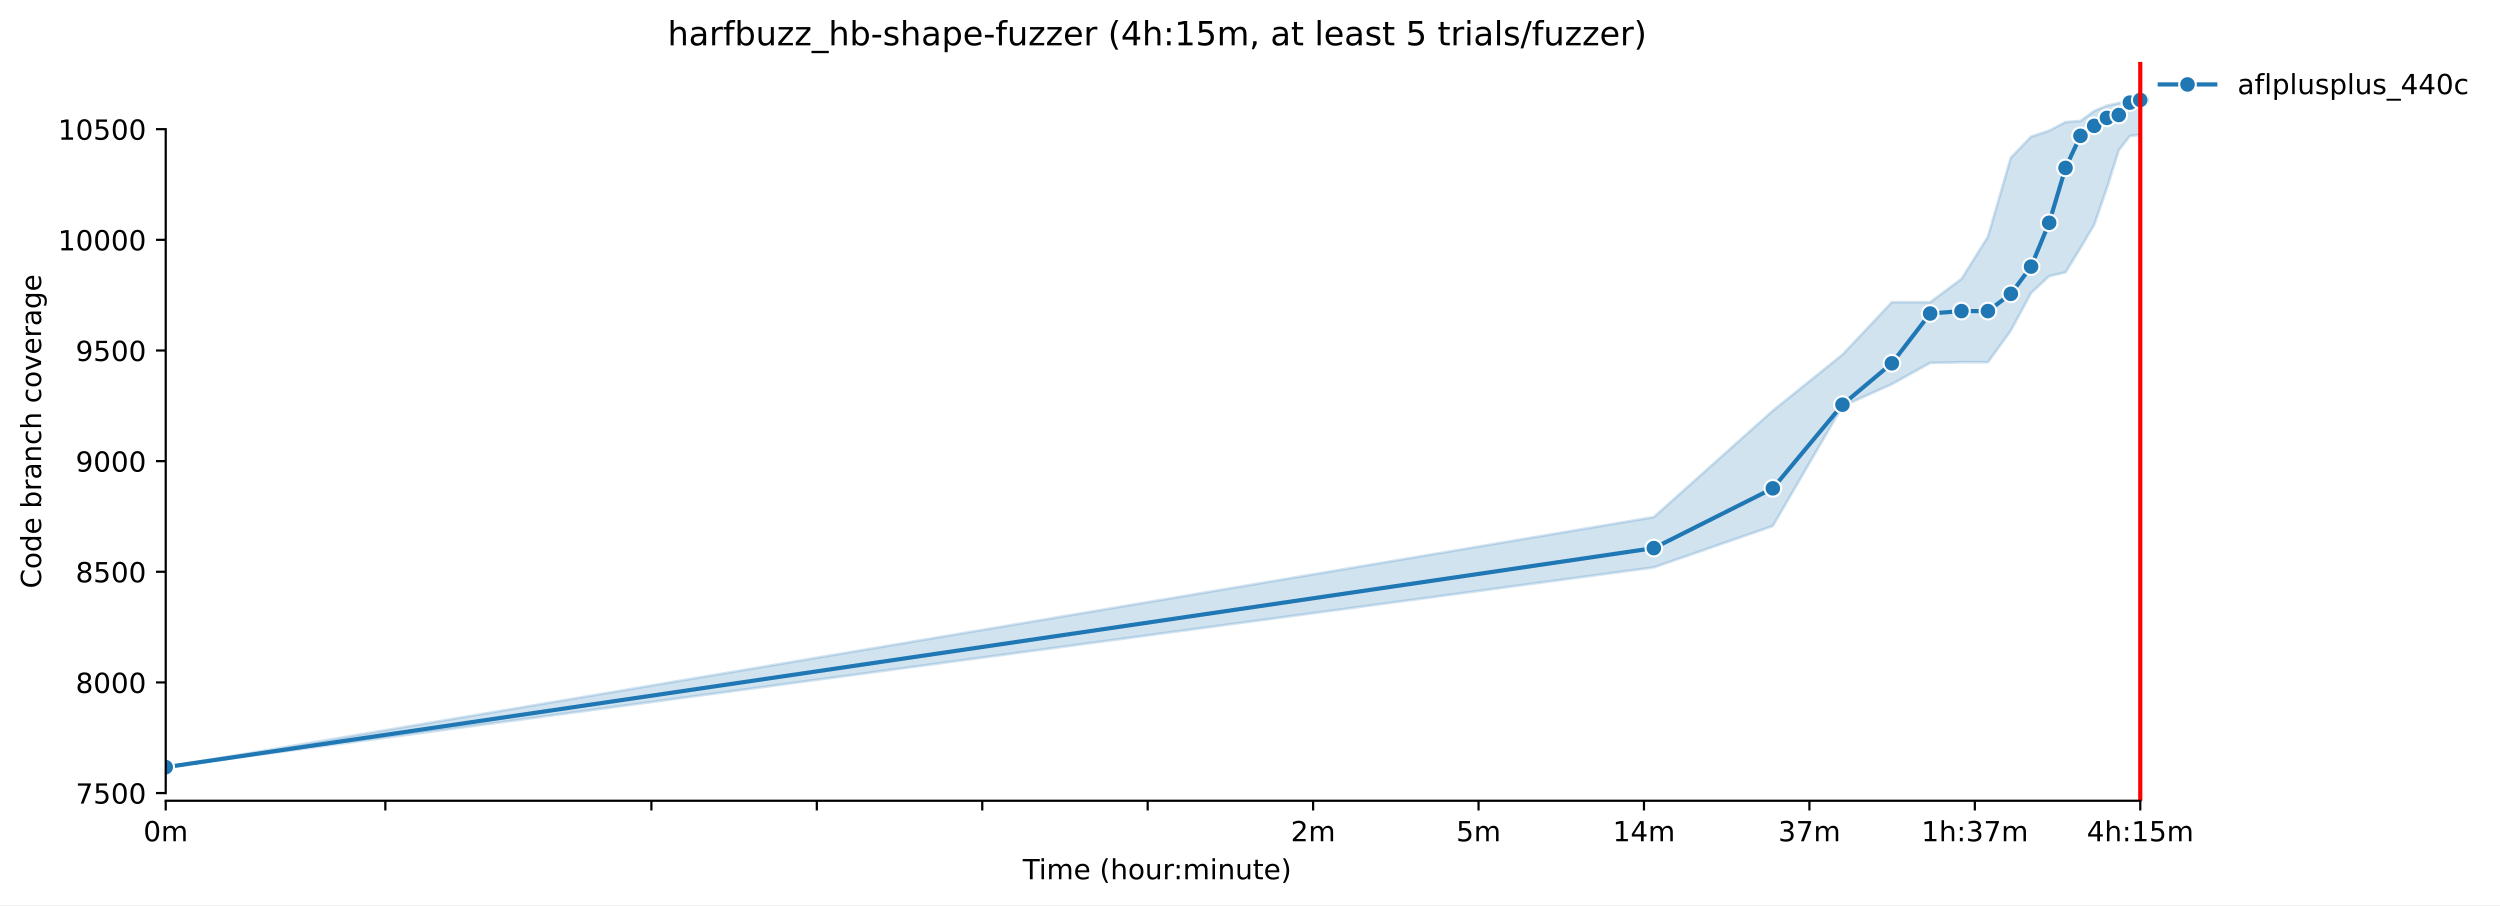
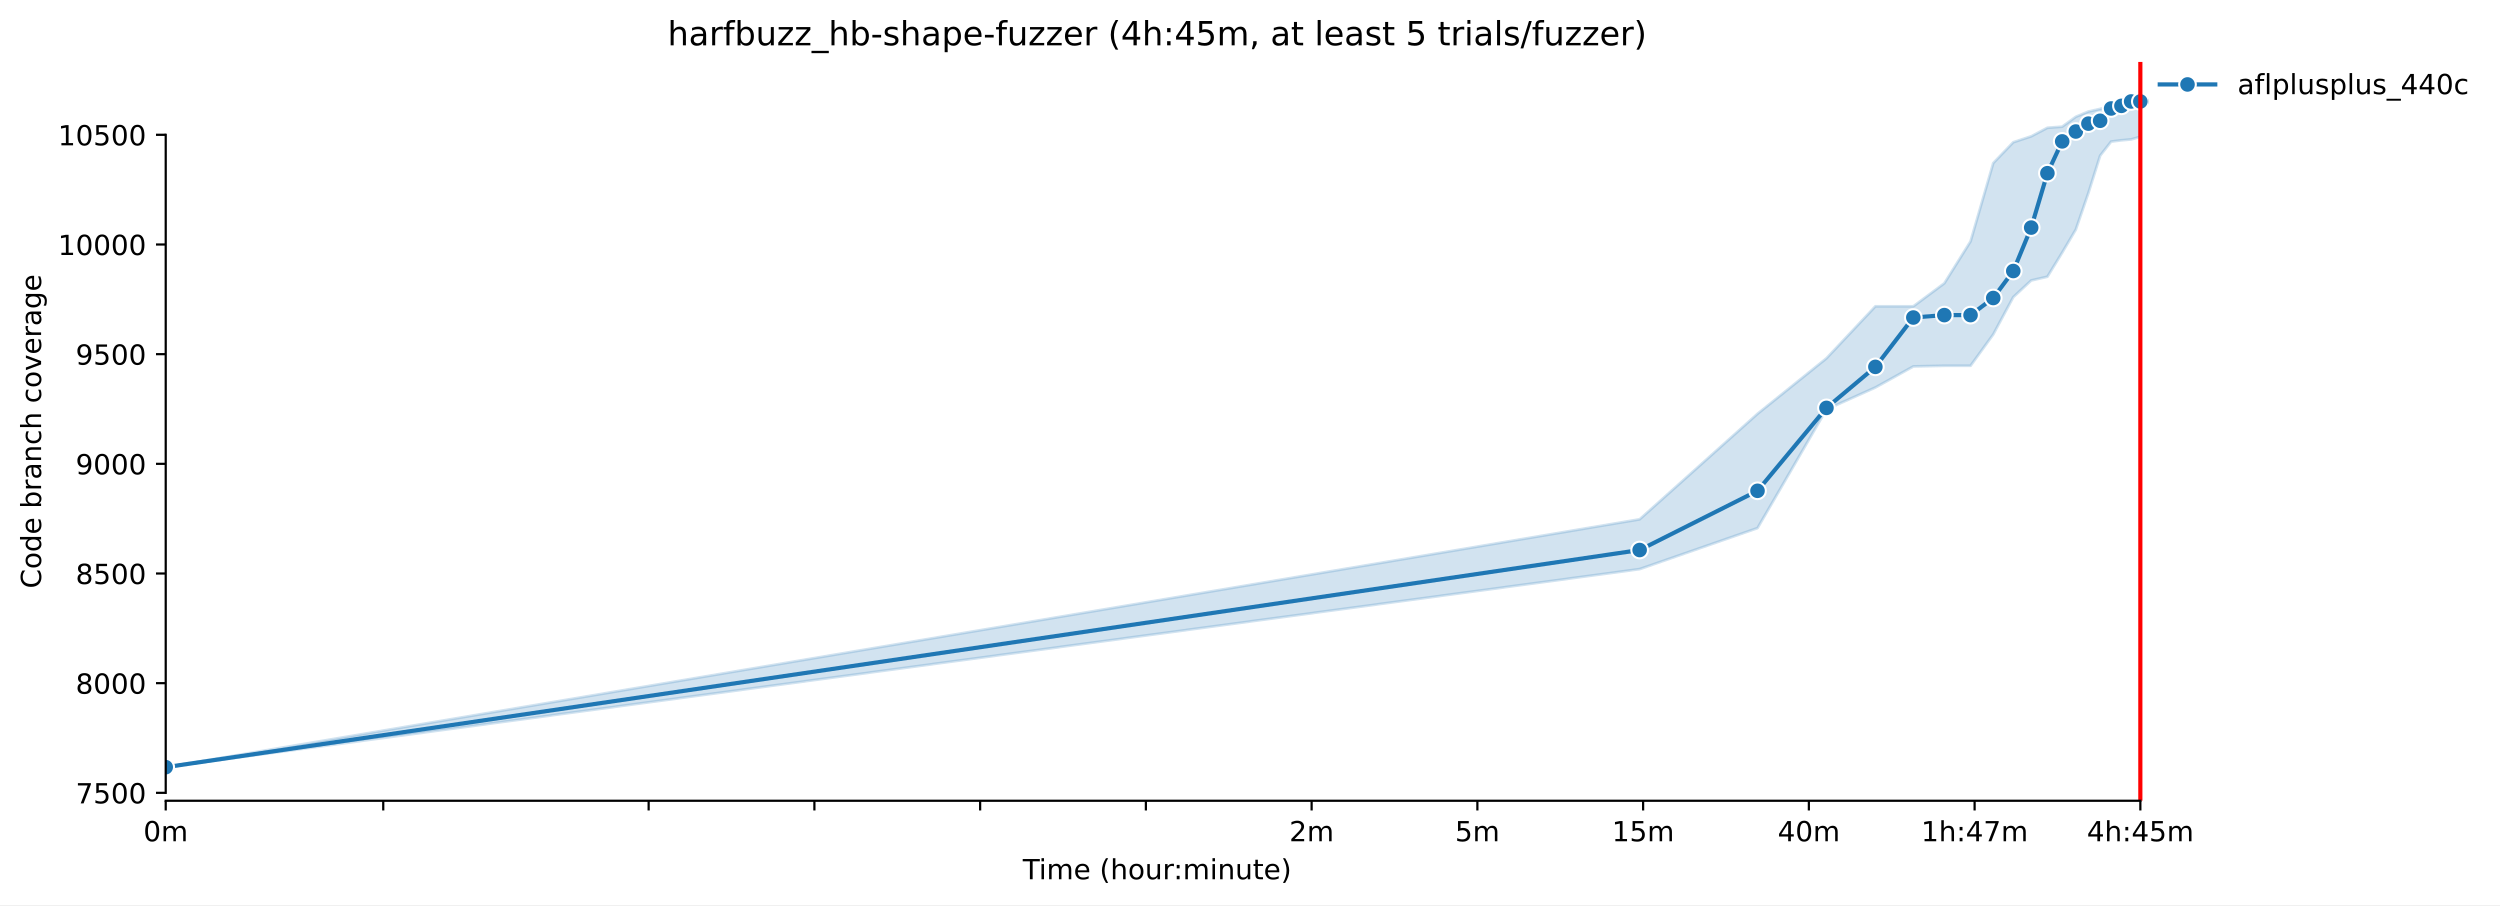
<svg xmlns="http://www.w3.org/2000/svg" xmlns:xlink="http://www.w3.org/1999/xlink" width="900.49pt" height="325.986pt" viewBox="0 0 900.49 325.986" version="1.1">
  <defs>
    <style type="text/css">*{stroke-linejoin: round; stroke-linecap: butt}</style>
  </defs>
  <g id="figure_1">
    <g id="patch_1">
      <path d="M 0 325.986  L 900.49 325.986  L 900.49 0  L 0 0  z " style="fill: #ffffff" />
    </g>
    <g id="axes_1">
      <g id="patch_2">
        <path d="M 59.691 288.43  L 773.931 288.43  L 773.931 22.318  L 59.691 22.318  z " style="fill: #ffffff" />
      </g>
      <g id="FillBetweenPolyCollection_1">
        <defs>
-           <path id="maf0fa538ef" d="M 59.691 -49.652  L 59.691 -49.652  L 595.706 -121.63  L 638.57 -136.536  L 663.644 -179.659  L 681.435 -187.63  L 695.234 -195.283  L 706.509 -195.522  L 716.042 -195.522  L 724.3 -206.92  L 731.583 -220.471  L 738.099 -226.529  L 743.993 -227.884  L 749.374 -236.652  L 754.324 -245.022  L 758.907 -258.333  L 763.173 -271.884  L 767.164 -276.985  L 770.913 -277.464  L 770.913 -291.572  L 770.913 -291.572  L 767.164 -290.137  L 763.173 -288.862  L 758.907 -287.906  L 754.324 -285.993  L 749.374 -282.406  L 743.993 -282.007  L 738.099 -278.898  L 731.583 -276.746  L 724.3 -269.174  L 716.042 -240.717  L 706.509 -225.493  L 695.234 -217.123  L 681.435 -217.123  L 663.644 -198.232  L 638.57 -178.065  L 595.706 -139.725  L 59.691 -49.652  z " style="stroke: #1f77b4; stroke-opacity: 0.2" />
+           <path id="ma1eedfccfa" d="M 59.691 -49.652  L 59.691 -49.652  L 590.593 -120.996  L 633.049 -135.77  L 657.884 -178.513  L 675.505 -186.414  L 689.172 -193.998  L 700.34 -194.235  L 709.781 -194.235  L 717.96 -205.533  L 725.175 -218.965  L 731.628 -224.969  L 737.466 -226.312  L 742.795 -235.003  L 747.698 -243.299  L 752.237 -256.493  L 756.463 -269.924  L 760.416 -274.981  L 764.13 -275.455  L 767.631 -275.771  L 770.942 -276.719  L 770.942 -291.572  L 770.942 -291.572  L 767.631 -290.703  L 764.13 -289.439  L 760.416 -288.017  L 756.463 -286.753  L 752.237 -285.805  L 747.698 -283.909  L 742.795 -280.353  L 737.466 -279.958  L 731.628 -276.877  L 725.175 -274.744  L 717.96 -267.238  L 709.781 -239.032  L 700.34 -223.942  L 689.172 -215.646  L 675.505 -215.646  L 657.884 -196.922  L 633.049 -176.933  L 590.593 -138.93  L 59.691 -49.652  z " style="stroke: #1f77b4; stroke-opacity: 0.2" />
        </defs>
-         <g clip-path="url(#p44d50709dc)">
-           <use xlink:href="#maf0fa538ef" x="0" y="325.986" style="fill: #1f77b4; fill-opacity: 0.2; stroke: #1f77b4; stroke-opacity: 0.2" />
+         <g clip-path="url(#p4efd208ef8)">
+           <use xlink:href="#ma1eedfccfa" x="0" y="325.986" style="fill: #1f77b4; fill-opacity: 0.2; stroke: #1f77b4; stroke-opacity: 0.2" />
        </g>
      </g>
      <g id="matplotlib.axis_1">
        <g id="xtick_1">
          <g id="line2d_1">
            <defs>
-               <path id="m55dce93c7d" d="M 0 0  L 0 3.5  " style="stroke: #000000; stroke-width: 0.8" />
+               <path id="mb1a363448e" d="M 0 0  L 0 3.5  " style="stroke: #000000; stroke-width: 0.8" />
            </defs>
            <g>
-               <use xlink:href="#m55dce93c7d" x="59.691" y="288.43" style="stroke: #000000; stroke-width: 0.8" />
+               <use xlink:href="#mb1a363448e" x="59.691" y="288.43" style="stroke: #000000; stroke-width: 0.8" />
            </g>
          </g>
          <g id="text_1">
            <g transform="translate(51.63906 303.0286) scale(0.1 -0.1)">
              <defs>
                <path id="DejaVuSans-30" d="M 2034 4250  Q 1547 4250 1301 3770  Q 1056 3291 1056 2328  Q 1056 1369 1301 889  Q 1547 409 2034 409  Q 2525 409 2770 889  Q 3016 1369 3016 2328  Q 3016 3291 2770 3770  Q 2525 4250 2034 4250  z M 2034 4750  Q 2819 4750 3233 4129  Q 3647 3509 3647 2328  Q 3647 1150 3233 529  Q 2819 -91 2034 -91  Q 1250 -91 836 529  Q 422 1150 422 2328  Q 422 3509 836 4129  Q 1250 4750 2034 4750  z " transform="scale(0.015625)" />
                <path id="DejaVuSans-6d" d="M 3328 2828  Q 3544 3216 3844 3400  Q 4144 3584 4550 3584  Q 5097 3584 5394 3201  Q 5691 2819 5691 2113  L 5691 0  L 5113 0  L 5113 2094  Q 5113 2597 4934 2840  Q 4756 3084 4391 3084  Q 3944 3084 3684 2787  Q 3425 2491 3425 1978  L 3425 0  L 2847 0  L 2847 2094  Q 2847 2600 2669 2842  Q 2491 3084 2119 3084  Q 1678 3084 1418 2786  Q 1159 2488 1159 1978  L 1159 0  L 581 0  L 581 3500  L 1159 3500  L 1159 2956  Q 1356 3278 1631 3431  Q 1906 3584 2284 3584  Q 2666 3584 2933 3390  Q 3200 3197 3328 2828  z " transform="scale(0.015625)" />
              </defs>
              <use xlink:href="#DejaVuSans-30" />
              <use xlink:href="#DejaVuSans-6d" transform="translate(63.62305 0)" />
            </g>
          </g>
        </g>
        <g id="xtick_2">
          <g id="line2d_2">
            <g>
-               <use xlink:href="#m55dce93c7d" x="138.798" y="288.43" style="stroke: #000000; stroke-width: 0.8" />
+               <use xlink:href="#mb1a363448e" x="138.044" y="288.43" style="stroke: #000000; stroke-width: 0.8" />
            </g>
          </g>
        </g>
        <g id="xtick_3">
          <g id="line2d_3">
            <g>
-               <use xlink:href="#m55dce93c7d" x="234.629" y="288.43" style="stroke: #000000; stroke-width: 0.8" />
+               <use xlink:href="#mb1a363448e" x="233.641" y="288.43" style="stroke: #000000; stroke-width: 0.8" />
            </g>
          </g>
        </g>
        <g id="xtick_4">
          <g id="line2d_4">
            <g>
-               <use xlink:href="#m55dce93c7d" x="294.216" y="288.43" style="stroke: #000000; stroke-width: 0.8" />
+               <use xlink:href="#mb1a363448e" x="293.342" y="288.43" style="stroke: #000000; stroke-width: 0.8" />
            </g>
          </g>
        </g>
        <g id="xtick_5">
          <g id="line2d_5">
            <g>
-               <use xlink:href="#m55dce93c7d" x="353.804" y="288.43" style="stroke: #000000; stroke-width: 0.8" />
+               <use xlink:href="#mb1a363448e" x="353.042" y="288.43" style="stroke: #000000; stroke-width: 0.8" />
            </g>
          </g>
        </g>
        <g id="xtick_6">
          <g id="line2d_6">
            <g>
-               <use xlink:href="#m55dce93c7d" x="413.391" y="288.43" style="stroke: #000000; stroke-width: 0.8" />
+               <use xlink:href="#mb1a363448e" x="412.743" y="288.43" style="stroke: #000000; stroke-width: 0.8" />
            </g>
          </g>
        </g>
        <g id="xtick_7">
          <g id="line2d_7">
            <g>
-               <use xlink:href="#m55dce93c7d" x="472.979" y="288.43" style="stroke: #000000; stroke-width: 0.8" />
+               <use xlink:href="#mb1a363448e" x="472.443" y="288.43" style="stroke: #000000; stroke-width: 0.8" />
            </g>
          </g>
          <g id="text_2">
-             <g transform="translate(464.9276 303.0286) scale(0.1 -0.1)">
+             <g transform="translate(464.3916 303.0286) scale(0.1 -0.1)">
              <defs>
                <path id="DejaVuSans-32" d="M 1228 531  L 3431 531  L 3431 0  L 469 0  L 469 531  Q 828 903 1448 1529  Q 2069 2156 2228 2338  Q 2531 2678 2651 2914  Q 2772 3150 2772 3378  Q 2772 3750 2511 3984  Q 2250 4219 1831 4219  Q 1534 4219 1204 4116  Q 875 4013 500 3803  L 500 4441  Q 881 4594 1212 4672  Q 1544 4750 1819 4750  Q 2544 4750 2975 4387  Q 3406 4025 3406 3419  Q 3406 3131 3298 2873  Q 3191 2616 2906 2266  Q 2828 2175 2409 1742  Q 1991 1309 1228 531  z " transform="scale(0.015625)" />
              </defs>
              <use xlink:href="#DejaVuSans-32" />
              <use xlink:href="#DejaVuSans-6d" transform="translate(63.62305 0)" />
            </g>
          </g>
        </g>
        <g id="xtick_8">
          <g id="line2d_8">
            <g>
-               <use xlink:href="#m55dce93c7d" x="532.567" y="288.43" style="stroke: #000000; stroke-width: 0.8" />
+               <use xlink:href="#mb1a363448e" x="532.144" y="288.43" style="stroke: #000000; stroke-width: 0.8" />
            </g>
          </g>
          <g id="text_3">
-             <g transform="translate(524.5152 303.0286) scale(0.1 -0.1)">
+             <g transform="translate(524.0921 303.0286) scale(0.1 -0.1)">
              <defs>
                <path id="DejaVuSans-35" d="M 691 4666  L 3169 4666  L 3169 4134  L 1269 4134  L 1269 2991  Q 1406 3038 1543 3061  Q 1681 3084 1819 3084  Q 2600 3084 3056 2656  Q 3513 2228 3513 1497  Q 3513 744 3044 326  Q 2575 -91 1722 -91  Q 1428 -91 1123 -41  Q 819 9 494 109  L 494 744  Q 775 591 1075 516  Q 1375 441 1709 441  Q 2250 441 2565 725  Q 2881 1009 2881 1497  Q 2881 1984 2565 2268  Q 2250 2553 1709 2553  Q 1456 2553 1204 2497  Q 953 2441 691 2322  L 691 4666  z " transform="scale(0.015625)" />
              </defs>
              <use xlink:href="#DejaVuSans-35" />
              <use xlink:href="#DejaVuSans-6d" transform="translate(63.62305 0)" />
            </g>
          </g>
        </g>
        <g id="xtick_9">
          <g id="line2d_9">
            <g>
-               <use xlink:href="#m55dce93c7d" x="592.154" y="288.43" style="stroke: #000000; stroke-width: 0.8" />
+               <use xlink:href="#mb1a363448e" x="591.844" y="288.43" style="stroke: #000000; stroke-width: 0.8" />
            </g>
          </g>
          <g id="text_4">
-             <g transform="translate(580.9217 303.0286) scale(0.1 -0.1)">
+             <g transform="translate(580.6114 303.0286) scale(0.1 -0.1)">
              <defs>
                <path id="DejaVuSans-31" d="M 794 531  L 1825 531  L 1825 4091  L 703 3866  L 703 4441  L 1819 4666  L 2450 4666  L 2450 531  L 3481 531  L 3481 0  L 794 0  L 794 531  z " transform="scale(0.015625)" />
-                 <path id="DejaVuSans-34" d="M 2419 4116  L 825 1625  L 2419 1625  L 2419 4116  z M 2253 4666  L 3047 4666  L 3047 1625  L 3713 1625  L 3713 1100  L 3047 1100  L 3047 0  L 2419 0  L 2419 1100  L 313 1100  L 313 1709  L 2253 4666  z " transform="scale(0.015625)" />
              </defs>
              <use xlink:href="#DejaVuSans-31" />
-               <use xlink:href="#DejaVuSans-34" transform="translate(63.62305 0)" />
+               <use xlink:href="#DejaVuSans-35" transform="translate(63.62305 0)" />
              <use xlink:href="#DejaVuSans-6d" transform="translate(127.2461 0)" />
            </g>
          </g>
        </g>
        <g id="xtick_10">
          <g id="line2d_10">
            <g>
-               <use xlink:href="#m55dce93c7d" x="651.742" y="288.43" style="stroke: #000000; stroke-width: 0.8" />
+               <use xlink:href="#mb1a363448e" x="651.545" y="288.43" style="stroke: #000000; stroke-width: 0.8" />
            </g>
          </g>
          <g id="text_5">
-             <g transform="translate(640.5093 303.0286) scale(0.1 -0.1)">
-               <defs>
-                 <path id="DejaVuSans-33" d="M 2597 2516  Q 3050 2419 3304 2112  Q 3559 1806 3559 1356  Q 3559 666 3084 287  Q 2609 -91 1734 -91  Q 1441 -91 1130 -33  Q 819 25 488 141  L 488 750  Q 750 597 1062 519  Q 1375 441 1716 441  Q 2309 441 2620 675  Q 2931 909 2931 1356  Q 2931 1769 2642 2001  Q 2353 2234 1838 2234  L 1294 2234  L 1294 2753  L 1863 2753  Q 2328 2753 2575 2939  Q 2822 3125 2822 3475  Q 2822 3834 2567 4026  Q 2313 4219 1838 4219  Q 1578 4219 1281 4162  Q 984 4106 628 3988  L 628 4550  Q 988 4650 1302 4700  Q 1616 4750 1894 4750  Q 2613 4750 3031 4423  Q 3450 4097 3450 3541  Q 3450 3153 3228 2886  Q 3006 2619 2597 2516  z " transform="scale(0.015625)" />
-                 <path id="DejaVuSans-37" d="M 525 4666  L 3525 4666  L 3525 4397  L 1831 0  L 1172 0  L 2766 4134  L 525 4134  L 525 4666  z " transform="scale(0.015625)" />
-               </defs>
-               <use xlink:href="#DejaVuSans-33" />
-               <use xlink:href="#DejaVuSans-37" transform="translate(63.62305 0)" />
+             <g transform="translate(640.3119 303.0286) scale(0.1 -0.1)">
+               <defs>
+                 <path id="DejaVuSans-34" d="M 2419 4116  L 825 1625  L 2419 1625  L 2419 4116  z M 2253 4666  L 3047 4666  L 3047 1625  L 3713 1625  L 3713 1100  L 3047 1100  L 3047 0  L 2419 0  L 2419 1100  L 313 1100  L 313 1709  L 2253 4666  z " transform="scale(0.015625)" />
+               </defs>
+               <use xlink:href="#DejaVuSans-34" />
+               <use xlink:href="#DejaVuSans-30" transform="translate(63.62305 0)" />
              <use xlink:href="#DejaVuSans-6d" transform="translate(127.2461 0)" />
            </g>
          </g>
        </g>
        <g id="xtick_11">
          <g id="line2d_11">
            <g>
-               <use xlink:href="#m55dce93c7d" x="711.33" y="288.43" style="stroke: #000000; stroke-width: 0.8" />
+               <use xlink:href="#mb1a363448e" x="711.245" y="288.43" style="stroke: #000000; stroke-width: 0.8" />
            </g>
          </g>
          <g id="text_6">
-             <g transform="translate(692.0626 303.0286) scale(0.1 -0.1)">
+             <g transform="translate(691.9781 303.0286) scale(0.1 -0.1)">
              <defs>
                <path id="DejaVuSans-68" d="M 3513 2113  L 3513 0  L 2938 0  L 2938 2094  Q 2938 2591 2744 2837  Q 2550 3084 2163 3084  Q 1697 3084 1428 2787  Q 1159 2491 1159 1978  L 1159 0  L 581 0  L 581 4863  L 1159 4863  L 1159 2956  Q 1366 3272 1645 3428  Q 1925 3584 2291 3584  Q 2894 3584 3203 3211  Q 3513 2838 3513 2113  z " transform="scale(0.015625)" />
                <path id="DejaVuSans-3a" d="M 750 794  L 1409 794  L 1409 0  L 750 0  L 750 794  z M 750 3309  L 1409 3309  L 1409 2516  L 750 2516  L 750 3309  z " transform="scale(0.015625)" />
+                 <path id="DejaVuSans-37" d="M 525 4666  L 3525 4666  L 3525 4397  L 1831 0  L 1172 0  L 2766 4134  L 525 4134  L 525 4666  z " transform="scale(0.015625)" />
              </defs>
              <use xlink:href="#DejaVuSans-31" />
              <use xlink:href="#DejaVuSans-68" transform="translate(63.62305 0)" />
              <use xlink:href="#DejaVuSans-3a" transform="translate(127.002 0)" />
-               <use xlink:href="#DejaVuSans-33" transform="translate(160.6934 0)" />
+               <use xlink:href="#DejaVuSans-34" transform="translate(160.6934 0)" />
              <use xlink:href="#DejaVuSans-37" transform="translate(224.3164 0)" />
              <use xlink:href="#DejaVuSans-6d" transform="translate(287.9395 0)" />
            </g>
          </g>
        </g>
        <g id="xtick_12">
          <g id="line2d_12">
            <g>
-               <use xlink:href="#m55dce93c7d" x="770.917" y="288.43" style="stroke: #000000; stroke-width: 0.8" />
+               <use xlink:href="#mb1a363448e" x="770.946" y="288.43" style="stroke: #000000; stroke-width: 0.8" />
            </g>
          </g>
          <g id="text_7">
-             <g transform="translate(751.6503 303.0286) scale(0.1 -0.1)">
+             <g transform="translate(751.6786 303.0286) scale(0.1 -0.1)">
              <use xlink:href="#DejaVuSans-34" />
              <use xlink:href="#DejaVuSans-68" transform="translate(63.62305 0)" />
              <use xlink:href="#DejaVuSans-3a" transform="translate(127.002 0)" />
-               <use xlink:href="#DejaVuSans-31" transform="translate(160.6934 0)" />
+               <use xlink:href="#DejaVuSans-34" transform="translate(160.6934 0)" />
              <use xlink:href="#DejaVuSans-35" transform="translate(224.3164 0)" />
              <use xlink:href="#DejaVuSans-6d" transform="translate(287.9395 0)" />
            </g>
          </g>
        </g>
        <g id="text_8">
          <g transform="translate(368.4036 316.7067) scale(0.1 -0.1)">
            <defs>
              <path id="DejaVuSans-54" d="M -19 4666  L 3928 4666  L 3928 4134  L 2272 4134  L 2272 0  L 1638 0  L 1638 4134  L -19 4134  L -19 4666  z " transform="scale(0.015625)" />
              <path id="DejaVuSans-69" d="M 603 3500  L 1178 3500  L 1178 0  L 603 0  L 603 3500  z M 603 4863  L 1178 4863  L 1178 4134  L 603 4134  L 603 4863  z " transform="scale(0.015625)" />
              <path id="DejaVuSans-65" d="M 3597 1894  L 3597 1613  L 953 1613  Q 991 1019 1311 708  Q 1631 397 2203 397  Q 2534 397 2845 478  Q 3156 559 3463 722  L 3463 178  Q 3153 47 2828 -22  Q 2503 -91 2169 -91  Q 1331 -91 842 396  Q 353 884 353 1716  Q 353 2575 817 3079  Q 1281 3584 2069 3584  Q 2775 3584 3186 3129  Q 3597 2675 3597 1894  z M 3022 2063  Q 3016 2534 2758 2815  Q 2500 3097 2075 3097  Q 1594 3097 1305 2825  Q 1016 2553 972 2059  L 3022 2063  z " transform="scale(0.015625)" />
              <path id="DejaVuSans-20" transform="scale(0.015625)" />
              <path id="DejaVuSans-28" d="M 1984 4856  Q 1566 4138 1362 3434  Q 1159 2731 1159 2009  Q 1159 1288 1364 580  Q 1569 -128 1984 -844  L 1484 -844  Q 1016 -109 783 600  Q 550 1309 550 2009  Q 550 2706 781 3412  Q 1013 4119 1484 4856  L 1984 4856  z " transform="scale(0.015625)" />
              <path id="DejaVuSans-6f" d="M 1959 3097  Q 1497 3097 1228 2736  Q 959 2375 959 1747  Q 959 1119 1226 758  Q 1494 397 1959 397  Q 2419 397 2687 759  Q 2956 1122 2956 1747  Q 2956 2369 2687 2733  Q 2419 3097 1959 3097  z M 1959 3584  Q 2709 3584 3137 3096  Q 3566 2609 3566 1747  Q 3566 888 3137 398  Q 2709 -91 1959 -91  Q 1206 -91 779 398  Q 353 888 353 1747  Q 353 2609 779 3096  Q 1206 3584 1959 3584  z " transform="scale(0.015625)" />
              <path id="DejaVuSans-75" d="M 544 1381  L 544 3500  L 1119 3500  L 1119 1403  Q 1119 906 1312 657  Q 1506 409 1894 409  Q 2359 409 2629 706  Q 2900 1003 2900 1516  L 2900 3500  L 3475 3500  L 3475 0  L 2900 0  L 2900 538  Q 2691 219 2414 64  Q 2138 -91 1772 -91  Q 1169 -91 856 284  Q 544 659 544 1381  z M 1991 3584  L 1991 3584  z " transform="scale(0.015625)" />
              <path id="DejaVuSans-72" d="M 2631 2963  Q 2534 3019 2420 3045  Q 2306 3072 2169 3072  Q 1681 3072 1420 2755  Q 1159 2438 1159 1844  L 1159 0  L 581 0  L 581 3500  L 1159 3500  L 1159 2956  Q 1341 3275 1631 3429  Q 1922 3584 2338 3584  Q 2397 3584 2469 3576  Q 2541 3569 2628 3553  L 2631 2963  z " transform="scale(0.015625)" />
              <path id="DejaVuSans-6e" d="M 3513 2113  L 3513 0  L 2938 0  L 2938 2094  Q 2938 2591 2744 2837  Q 2550 3084 2163 3084  Q 1697 3084 1428 2787  Q 1159 2491 1159 1978  L 1159 0  L 581 0  L 581 3500  L 1159 3500  L 1159 2956  Q 1366 3272 1645 3428  Q 1925 3584 2291 3584  Q 2894 3584 3203 3211  Q 3513 2838 3513 2113  z " transform="scale(0.015625)" />
              <path id="DejaVuSans-74" d="M 1172 4494  L 1172 3500  L 2356 3500  L 2356 3053  L 1172 3053  L 1172 1153  Q 1172 725 1289 603  Q 1406 481 1766 481  L 2356 481  L 2356 0  L 1766 0  Q 1100 0 847 248  Q 594 497 594 1153  L 594 3053  L 172 3053  L 172 3500  L 594 3500  L 594 4494  L 1172 4494  z " transform="scale(0.015625)" />
              <path id="DejaVuSans-29" d="M 513 4856  L 1013 4856  Q 1481 4119 1714 3412  Q 1947 2706 1947 2009  Q 1947 1309 1714 600  Q 1481 -109 1013 -844  L 513 -844  Q 928 -128 1133 580  Q 1338 1288 1338 2009  Q 1338 2731 1133 3434  Q 928 4138 513 4856  z " transform="scale(0.015625)" />
            </defs>
            <use xlink:href="#DejaVuSans-54" />
            <use xlink:href="#DejaVuSans-69" transform="translate(57.95898 0)" />
            <use xlink:href="#DejaVuSans-6d" transform="translate(85.74219 0)" />
            <use xlink:href="#DejaVuSans-65" transform="translate(183.1543 0)" />
            <use xlink:href="#DejaVuSans-20" transform="translate(244.6777 0)" />
            <use xlink:href="#DejaVuSans-28" transform="translate(276.4648 0)" />
            <use xlink:href="#DejaVuSans-68" transform="translate(315.4785 0)" />
            <use xlink:href="#DejaVuSans-6f" transform="translate(378.8574 0)" />
            <use xlink:href="#DejaVuSans-75" transform="translate(440.0391 0)" />
            <use xlink:href="#DejaVuSans-72" transform="translate(503.418 0)" />
            <use xlink:href="#DejaVuSans-3a" transform="translate(542.7812 0)" />
            <use xlink:href="#DejaVuSans-6d" transform="translate(576.4727 0)" />
            <use xlink:href="#DejaVuSans-69" transform="translate(673.8848 0)" />
            <use xlink:href="#DejaVuSans-6e" transform="translate(701.668 0)" />
            <use xlink:href="#DejaVuSans-75" transform="translate(765.0469 0)" />
            <use xlink:href="#DejaVuSans-74" transform="translate(828.4258 0)" />
            <use xlink:href="#DejaVuSans-65" transform="translate(867.6348 0)" />
            <use xlink:href="#DejaVuSans-29" transform="translate(929.1582 0)" />
          </g>
        </g>
      </g>
      <g id="matplotlib.axis_2">
        <g id="ytick_1">
          <g id="line2d_13">
            <defs>
-               <path id="mfb355c8e32" d="M 0 0  L -3.5 0  " style="stroke: #000000; stroke-width: 0.8" />
+               <path id="mf0fd0daef2" d="M 0 0  L -3.5 0  " style="stroke: #000000; stroke-width: 0.8" />
            </defs>
            <g>
-               <use xlink:href="#mfb355c8e32" x="59.691" y="285.66" style="stroke: #000000; stroke-width: 0.8" />
+               <use xlink:href="#mf0fd0daef2" x="59.691" y="285.578" style="stroke: #000000; stroke-width: 0.8" />
            </g>
          </g>
          <g id="text_9">
-             <g transform="translate(27.24063 289.4594) scale(0.1 -0.1)">
+             <g transform="translate(27.24063 289.3772) scale(0.1 -0.1)">
              <use xlink:href="#DejaVuSans-37" />
              <use xlink:href="#DejaVuSans-35" transform="translate(63.62305 0)" />
              <use xlink:href="#DejaVuSans-30" transform="translate(127.2461 0)" />
              <use xlink:href="#DejaVuSans-30" transform="translate(190.8691 0)" />
            </g>
          </g>
        </g>
        <g id="ytick_2">
          <g id="line2d_14">
            <g>
-               <use xlink:href="#mfb355c8e32" x="59.691" y="245.805" style="stroke: #000000; stroke-width: 0.8" />
+               <use xlink:href="#mf0fd0daef2" x="59.691" y="246.074" style="stroke: #000000; stroke-width: 0.8" />
            </g>
          </g>
          <g id="text_10">
-             <g transform="translate(27.24063 249.6044) scale(0.1 -0.1)">
+             <g transform="translate(27.24063 249.8736) scale(0.1 -0.1)">
              <defs>
                <path id="DejaVuSans-38" d="M 2034 2216  Q 1584 2216 1326 1975  Q 1069 1734 1069 1313  Q 1069 891 1326 650  Q 1584 409 2034 409  Q 2484 409 2743 651  Q 3003 894 3003 1313  Q 3003 1734 2745 1975  Q 2488 2216 2034 2216  z M 1403 2484  Q 997 2584 770 2862  Q 544 3141 544 3541  Q 544 4100 942 4425  Q 1341 4750 2034 4750  Q 2731 4750 3128 4425  Q 3525 4100 3525 3541  Q 3525 3141 3298 2862  Q 3072 2584 2669 2484  Q 3125 2378 3379 2068  Q 3634 1759 3634 1313  Q 3634 634 3220 271  Q 2806 -91 2034 -91  Q 1263 -91 848 271  Q 434 634 434 1313  Q 434 1759 690 2068  Q 947 2378 1403 2484  z M 1172 3481  Q 1172 3119 1398 2916  Q 1625 2713 2034 2713  Q 2441 2713 2670 2916  Q 2900 3119 2900 3481  Q 2900 3844 2670 4047  Q 2441 4250 2034 4250  Q 1625 4250 1398 4047  Q 1172 3844 1172 3481  z " transform="scale(0.015625)" />
              </defs>
              <use xlink:href="#DejaVuSans-38" />
              <use xlink:href="#DejaVuSans-30" transform="translate(63.62305 0)" />
              <use xlink:href="#DejaVuSans-30" transform="translate(127.2461 0)" />
              <use xlink:href="#DejaVuSans-30" transform="translate(190.8691 0)" />
            </g>
          </g>
        </g>
        <g id="ytick_3">
          <g id="line2d_15">
            <g>
-               <use xlink:href="#mfb355c8e32" x="59.691" y="205.95" style="stroke: #000000; stroke-width: 0.8" />
+               <use xlink:href="#mf0fd0daef2" x="59.691" y="206.571" style="stroke: #000000; stroke-width: 0.8" />
            </g>
          </g>
          <g id="text_11">
-             <g transform="translate(27.24063 209.7494) scale(0.1 -0.1)">
+             <g transform="translate(27.24063 210.37) scale(0.1 -0.1)">
              <use xlink:href="#DejaVuSans-38" />
              <use xlink:href="#DejaVuSans-35" transform="translate(63.62305 0)" />
              <use xlink:href="#DejaVuSans-30" transform="translate(127.2461 0)" />
              <use xlink:href="#DejaVuSans-30" transform="translate(190.8691 0)" />
            </g>
          </g>
        </g>
        <g id="ytick_4">
          <g id="line2d_16">
            <g>
-               <use xlink:href="#mfb355c8e32" x="59.691" y="166.095" style="stroke: #000000; stroke-width: 0.8" />
+               <use xlink:href="#mf0fd0daef2" x="59.691" y="167.067" style="stroke: #000000; stroke-width: 0.8" />
            </g>
          </g>
          <g id="text_12">
-             <g transform="translate(27.24063 169.8943) scale(0.1 -0.1)">
+             <g transform="translate(27.24063 170.8664) scale(0.1 -0.1)">
              <defs>
                <path id="DejaVuSans-39" d="M 703 97  L 703 672  Q 941 559 1184 500  Q 1428 441 1663 441  Q 2288 441 2617 861  Q 2947 1281 2994 2138  Q 2813 1869 2534 1725  Q 2256 1581 1919 1581  Q 1219 1581 811 2004  Q 403 2428 403 3163  Q 403 3881 828 4315  Q 1253 4750 1959 4750  Q 2769 4750 3195 4129  Q 3622 3509 3622 2328  Q 3622 1225 3098 567  Q 2575 -91 1691 -91  Q 1453 -91 1209 -44  Q 966 3 703 97  z M 1959 2075  Q 2384 2075 2632 2365  Q 2881 2656 2881 3163  Q 2881 3666 2632 3958  Q 2384 4250 1959 4250  Q 1534 4250 1286 3958  Q 1038 3666 1038 3163  Q 1038 2656 1286 2365  Q 1534 2075 1959 2075  z " transform="scale(0.015625)" />
              </defs>
              <use xlink:href="#DejaVuSans-39" />
              <use xlink:href="#DejaVuSans-30" transform="translate(63.62305 0)" />
              <use xlink:href="#DejaVuSans-30" transform="translate(127.2461 0)" />
              <use xlink:href="#DejaVuSans-30" transform="translate(190.8691 0)" />
            </g>
          </g>
        </g>
        <g id="ytick_5">
          <g id="line2d_17">
            <g>
-               <use xlink:href="#mfb355c8e32" x="59.691" y="126.24" style="stroke: #000000; stroke-width: 0.8" />
+               <use xlink:href="#mf0fd0daef2" x="59.691" y="127.564" style="stroke: #000000; stroke-width: 0.8" />
            </g>
          </g>
          <g id="text_13">
-             <g transform="translate(27.24063 130.0393) scale(0.1 -0.1)">
+             <g transform="translate(27.24063 131.3628) scale(0.1 -0.1)">
              <use xlink:href="#DejaVuSans-39" />
              <use xlink:href="#DejaVuSans-35" transform="translate(63.62305 0)" />
              <use xlink:href="#DejaVuSans-30" transform="translate(127.2461 0)" />
              <use xlink:href="#DejaVuSans-30" transform="translate(190.8691 0)" />
            </g>
          </g>
        </g>
        <g id="ytick_6">
          <g id="line2d_18">
            <g>
-               <use xlink:href="#mfb355c8e32" x="59.691" y="86.385" style="stroke: #000000; stroke-width: 0.8" />
+               <use xlink:href="#mf0fd0daef2" x="59.691" y="88.06" style="stroke: #000000; stroke-width: 0.8" />
            </g>
          </g>
          <g id="text_14">
-             <g transform="translate(20.87813 90.1843) scale(0.1 -0.1)">
+             <g transform="translate(20.87813 91.85922) scale(0.1 -0.1)">
              <use xlink:href="#DejaVuSans-31" />
              <use xlink:href="#DejaVuSans-30" transform="translate(63.62305 0)" />
              <use xlink:href="#DejaVuSans-30" transform="translate(127.2461 0)" />
              <use xlink:href="#DejaVuSans-30" transform="translate(190.8691 0)" />
              <use xlink:href="#DejaVuSans-30" transform="translate(254.4922 0)" />
            </g>
          </g>
        </g>
        <g id="ytick_7">
          <g id="line2d_19">
            <g>
-               <use xlink:href="#mfb355c8e32" x="59.691" y="46.53" style="stroke: #000000; stroke-width: 0.8" />
+               <use xlink:href="#mf0fd0daef2" x="59.691" y="48.556" style="stroke: #000000; stroke-width: 0.8" />
            </g>
          </g>
          <g id="text_15">
-             <g transform="translate(20.87813 50.32927) scale(0.1 -0.1)">
+             <g transform="translate(20.87813 52.35563) scale(0.1 -0.1)">
              <use xlink:href="#DejaVuSans-31" />
              <use xlink:href="#DejaVuSans-30" transform="translate(63.62305 0)" />
              <use xlink:href="#DejaVuSans-35" transform="translate(127.2461 0)" />
              <use xlink:href="#DejaVuSans-30" transform="translate(190.8691 0)" />
              <use xlink:href="#DejaVuSans-30" transform="translate(254.4922 0)" />
            </g>
          </g>
        </g>
        <g id="text_16">
          <g transform="translate(14.79844 211.9491) rotate(-90) scale(0.1 -0.1)">
            <defs>
              <path id="DejaVuSans-43" d="M 4122 4306  L 4122 3641  Q 3803 3938 3442 4084  Q 3081 4231 2675 4231  Q 1875 4231 1450 3742  Q 1025 3253 1025 2328  Q 1025 1406 1450 917  Q 1875 428 2675 428  Q 3081 428 3442 575  Q 3803 722 4122 1019  L 4122 359  Q 3791 134 3420 21  Q 3050 -91 2638 -91  Q 1578 -91 968 557  Q 359 1206 359 2328  Q 359 3453 968 4101  Q 1578 4750 2638 4750  Q 3056 4750 3426 4639  Q 3797 4528 4122 4306  z " transform="scale(0.015625)" />
              <path id="DejaVuSans-64" d="M 2906 2969  L 2906 4863  L 3481 4863  L 3481 0  L 2906 0  L 2906 525  Q 2725 213 2448 61  Q 2172 -91 1784 -91  Q 1150 -91 751 415  Q 353 922 353 1747  Q 353 2572 751 3078  Q 1150 3584 1784 3584  Q 2172 3584 2448 3432  Q 2725 3281 2906 2969  z M 947 1747  Q 947 1113 1208 752  Q 1469 391 1925 391  Q 2381 391 2643 752  Q 2906 1113 2906 1747  Q 2906 2381 2643 2742  Q 2381 3103 1925 3103  Q 1469 3103 1208 2742  Q 947 2381 947 1747  z " transform="scale(0.015625)" />
              <path id="DejaVuSans-62" d="M 3116 1747  Q 3116 2381 2855 2742  Q 2594 3103 2138 3103  Q 1681 3103 1420 2742  Q 1159 2381 1159 1747  Q 1159 1113 1420 752  Q 1681 391 2138 391  Q 2594 391 2855 752  Q 3116 1113 3116 1747  z M 1159 2969  Q 1341 3281 1617 3432  Q 1894 3584 2278 3584  Q 2916 3584 3314 3078  Q 3713 2572 3713 1747  Q 3713 922 3314 415  Q 2916 -91 2278 -91  Q 1894 -91 1617 61  Q 1341 213 1159 525  L 1159 0  L 581 0  L 581 4863  L 1159 4863  L 1159 2969  z " transform="scale(0.015625)" />
              <path id="DejaVuSans-61" d="M 2194 1759  Q 1497 1759 1228 1600  Q 959 1441 959 1056  Q 959 750 1161 570  Q 1363 391 1709 391  Q 2188 391 2477 730  Q 2766 1069 2766 1631  L 2766 1759  L 2194 1759  z M 3341 1997  L 3341 0  L 2766 0  L 2766 531  Q 2569 213 2275 61  Q 1981 -91 1556 -91  Q 1019 -91 701 211  Q 384 513 384 1019  Q 384 1609 779 1909  Q 1175 2209 1959 2209  L 2766 2209  L 2766 2266  Q 2766 2663 2505 2880  Q 2244 3097 1772 3097  Q 1472 3097 1187 3025  Q 903 2953 641 2809  L 641 3341  Q 956 3463 1253 3523  Q 1550 3584 1831 3584  Q 2591 3584 2966 3190  Q 3341 2797 3341 1997  z " transform="scale(0.015625)" />
              <path id="DejaVuSans-63" d="M 3122 3366  L 3122 2828  Q 2878 2963 2633 3030  Q 2388 3097 2138 3097  Q 1578 3097 1268 2742  Q 959 2388 959 1747  Q 959 1106 1268 751  Q 1578 397 2138 397  Q 2388 397 2633 464  Q 2878 531 3122 666  L 3122 134  Q 2881 22 2623 -34  Q 2366 -91 2075 -91  Q 1284 -91 818 406  Q 353 903 353 1747  Q 353 2603 823 3093  Q 1294 3584 2113 3584  Q 2378 3584 2631 3529  Q 2884 3475 3122 3366  z " transform="scale(0.015625)" />
              <path id="DejaVuSans-76" d="M 191 3500  L 800 3500  L 1894 563  L 2988 3500  L 3597 3500  L 2284 0  L 1503 0  L 191 3500  z " transform="scale(0.015625)" />
              <path id="DejaVuSans-67" d="M 2906 1791  Q 2906 2416 2648 2759  Q 2391 3103 1925 3103  Q 1463 3103 1205 2759  Q 947 2416 947 1791  Q 947 1169 1205 825  Q 1463 481 1925 481  Q 2391 481 2648 825  Q 2906 1169 2906 1791  z M 3481 434  Q 3481 -459 3084 -895  Q 2688 -1331 1869 -1331  Q 1566 -1331 1297 -1286  Q 1028 -1241 775 -1147  L 775 -588  Q 1028 -725 1275 -790  Q 1522 -856 1778 -856  Q 2344 -856 2625 -561  Q 2906 -266 2906 331  L 2906 616  Q 2728 306 2450 153  Q 2172 0 1784 0  Q 1141 0 747 490  Q 353 981 353 1791  Q 353 2603 747 3093  Q 1141 3584 1784 3584  Q 2172 3584 2450 3431  Q 2728 3278 2906 2969  L 2906 3500  L 3481 3500  L 3481 434  z " transform="scale(0.015625)" />
            </defs>
            <use xlink:href="#DejaVuSans-43" />
            <use xlink:href="#DejaVuSans-6f" transform="translate(69.82422 0)" />
            <use xlink:href="#DejaVuSans-64" transform="translate(131.0059 0)" />
            <use xlink:href="#DejaVuSans-65" transform="translate(194.4824 0)" />
            <use xlink:href="#DejaVuSans-20" transform="translate(256.0059 0)" />
            <use xlink:href="#DejaVuSans-62" transform="translate(287.793 0)" />
            <use xlink:href="#DejaVuSans-72" transform="translate(351.2695 0)" />
            <use xlink:href="#DejaVuSans-61" transform="translate(392.3828 0)" />
            <use xlink:href="#DejaVuSans-6e" transform="translate(453.6621 0)" />
            <use xlink:href="#DejaVuSans-63" transform="translate(517.041 0)" />
            <use xlink:href="#DejaVuSans-68" transform="translate(572.0215 0)" />
            <use xlink:href="#DejaVuSans-20" transform="translate(635.4004 0)" />
            <use xlink:href="#DejaVuSans-63" transform="translate(667.1875 0)" />
            <use xlink:href="#DejaVuSans-6f" transform="translate(722.168 0)" />
            <use xlink:href="#DejaVuSans-76" transform="translate(783.3496 0)" />
            <use xlink:href="#DejaVuSans-65" transform="translate(842.5293 0)" />
            <use xlink:href="#DejaVuSans-72" transform="translate(904.0527 0)" />
            <use xlink:href="#DejaVuSans-61" transform="translate(945.166 0)" />
            <use xlink:href="#DejaVuSans-67" transform="translate(1006.445 0)" />
            <use xlink:href="#DejaVuSans-65" transform="translate(1069.922 0)" />
          </g>
        </g>
      </g>
      <g id="line2d_20">
-         <path d="M 59.691 276.334  L 595.706 197.421  L 638.57 175.899  L 663.644 145.769  L 681.435 130.863  L 695.234 112.929  L 706.509 112.052  L 716.042 112.052  L 724.3 105.834  L 731.583 96.03  L 738.099 80.247  L 743.993 60.479  L 749.374 48.921  L 754.324 45.334  L 758.907 42.465  L 763.173 41.429  L 767.164 36.965  L 770.913 36.008  " clip-path="url(#p44d50709dc)" style="fill: none; stroke: #1f77b4; stroke-width: 1.5; stroke-linecap: square" />
+         <path d="M 59.691 276.334  L 590.593 198.117  L 633.049 176.785  L 657.884 146.92  L 675.505 132.146  L 689.172 114.369  L 700.34 113.5  L 709.781 113.5  L 717.96 107.338  L 725.175 97.62  L 731.628 81.976  L 737.466 62.383  L 742.795 50.927  L 747.698 47.371  L 752.237 44.527  L 756.463 43.5  L 760.416 39.076  L 764.13 38.127  L 767.631 36.547  L 770.942 36.547  " clip-path="url(#p4efd208ef8)" style="fill: none; stroke: #1f77b4; stroke-width: 1.5; stroke-linecap: square" />
        <defs>
-           <path id="m9a04bc1583" d="M 0 3  C 0.796 3 1.559 2.684 2.121 2.121  C 2.684 1.559 3 0.796 3 0  C 3 -0.796 2.684 -1.559 2.121 -2.121  C 1.559 -2.684 0.796 -3 0 -3  C -0.796 -3 -1.559 -2.684 -2.121 -2.121  C -2.684 -1.559 -3 -0.796 -3 0  C -3 0.796 -2.684 1.559 -2.121 2.121  C -1.559 2.684 -0.796 3 0 3  z " style="stroke: #ffffff; stroke-width: 0.75" />
+           <path id="mc077514d1e" d="M 0 3  C 0.796 3 1.559 2.684 2.121 2.121  C 2.684 1.559 3 0.796 3 0  C 3 -0.796 2.684 -1.559 2.121 -2.121  C 1.559 -2.684 0.796 -3 0 -3  C -0.796 -3 -1.559 -2.684 -2.121 -2.121  C -2.684 -1.559 -3 -0.796 -3 0  C -3 0.796 -2.684 1.559 -2.121 2.121  C -1.559 2.684 -0.796 3 0 3  z " style="stroke: #ffffff; stroke-width: 0.75" />
        </defs>
-         <g clip-path="url(#p44d50709dc)">
-           <use xlink:href="#m9a04bc1583" x="59.691" y="276.334" style="fill: #1f77b4; stroke: #ffffff; stroke-width: 0.75" />
-           <use xlink:href="#m9a04bc1583" x="595.706" y="197.421" style="fill: #1f77b4; stroke: #ffffff; stroke-width: 0.75" />
-           <use xlink:href="#m9a04bc1583" x="638.57" y="175.899" style="fill: #1f77b4; stroke: #ffffff; stroke-width: 0.75" />
-           <use xlink:href="#m9a04bc1583" x="663.644" y="145.769" style="fill: #1f77b4; stroke: #ffffff; stroke-width: 0.75" />
-           <use xlink:href="#m9a04bc1583" x="681.435" y="130.863" style="fill: #1f77b4; stroke: #ffffff; stroke-width: 0.75" />
-           <use xlink:href="#m9a04bc1583" x="695.234" y="112.929" style="fill: #1f77b4; stroke: #ffffff; stroke-width: 0.75" />
-           <use xlink:href="#m9a04bc1583" x="706.509" y="112.052" style="fill: #1f77b4; stroke: #ffffff; stroke-width: 0.75" />
-           <use xlink:href="#m9a04bc1583" x="716.042" y="112.052" style="fill: #1f77b4; stroke: #ffffff; stroke-width: 0.75" />
-           <use xlink:href="#m9a04bc1583" x="724.3" y="105.834" style="fill: #1f77b4; stroke: #ffffff; stroke-width: 0.75" />
-           <use xlink:href="#m9a04bc1583" x="731.583" y="96.03" style="fill: #1f77b4; stroke: #ffffff; stroke-width: 0.75" />
-           <use xlink:href="#m9a04bc1583" x="738.099" y="80.247" style="fill: #1f77b4; stroke: #ffffff; stroke-width: 0.75" />
-           <use xlink:href="#m9a04bc1583" x="743.993" y="60.479" style="fill: #1f77b4; stroke: #ffffff; stroke-width: 0.75" />
-           <use xlink:href="#m9a04bc1583" x="749.374" y="48.921" style="fill: #1f77b4; stroke: #ffffff; stroke-width: 0.75" />
-           <use xlink:href="#m9a04bc1583" x="754.324" y="45.334" style="fill: #1f77b4; stroke: #ffffff; stroke-width: 0.75" />
-           <use xlink:href="#m9a04bc1583" x="758.907" y="42.465" style="fill: #1f77b4; stroke: #ffffff; stroke-width: 0.75" />
-           <use xlink:href="#m9a04bc1583" x="763.173" y="41.429" style="fill: #1f77b4; stroke: #ffffff; stroke-width: 0.75" />
-           <use xlink:href="#m9a04bc1583" x="767.164" y="36.965" style="fill: #1f77b4; stroke: #ffffff; stroke-width: 0.75" />
-           <use xlink:href="#m9a04bc1583" x="770.913" y="36.008" style="fill: #1f77b4; stroke: #ffffff; stroke-width: 0.75" />
+         <g clip-path="url(#p4efd208ef8)">
+           <use xlink:href="#mc077514d1e" x="59.691" y="276.334" style="fill: #1f77b4; stroke: #ffffff; stroke-width: 0.75" />
+           <use xlink:href="#mc077514d1e" x="590.593" y="198.117" style="fill: #1f77b4; stroke: #ffffff; stroke-width: 0.75" />
+           <use xlink:href="#mc077514d1e" x="633.049" y="176.785" style="fill: #1f77b4; stroke: #ffffff; stroke-width: 0.75" />
+           <use xlink:href="#mc077514d1e" x="657.884" y="146.92" style="fill: #1f77b4; stroke: #ffffff; stroke-width: 0.75" />
+           <use xlink:href="#mc077514d1e" x="675.505" y="132.146" style="fill: #1f77b4; stroke: #ffffff; stroke-width: 0.75" />
+           <use xlink:href="#mc077514d1e" x="689.172" y="114.369" style="fill: #1f77b4; stroke: #ffffff; stroke-width: 0.75" />
+           <use xlink:href="#mc077514d1e" x="700.34" y="113.5" style="fill: #1f77b4; stroke: #ffffff; stroke-width: 0.75" />
+           <use xlink:href="#mc077514d1e" x="709.781" y="113.5" style="fill: #1f77b4; stroke: #ffffff; stroke-width: 0.75" />
+           <use xlink:href="#mc077514d1e" x="717.96" y="107.338" style="fill: #1f77b4; stroke: #ffffff; stroke-width: 0.75" />
+           <use xlink:href="#mc077514d1e" x="725.175" y="97.62" style="fill: #1f77b4; stroke: #ffffff; stroke-width: 0.75" />
+           <use xlink:href="#mc077514d1e" x="731.628" y="81.976" style="fill: #1f77b4; stroke: #ffffff; stroke-width: 0.75" />
+           <use xlink:href="#mc077514d1e" x="737.466" y="62.383" style="fill: #1f77b4; stroke: #ffffff; stroke-width: 0.75" />
+           <use xlink:href="#mc077514d1e" x="742.795" y="50.927" style="fill: #1f77b4; stroke: #ffffff; stroke-width: 0.75" />
+           <use xlink:href="#mc077514d1e" x="747.698" y="47.371" style="fill: #1f77b4; stroke: #ffffff; stroke-width: 0.75" />
+           <use xlink:href="#mc077514d1e" x="752.237" y="44.527" style="fill: #1f77b4; stroke: #ffffff; stroke-width: 0.75" />
+           <use xlink:href="#mc077514d1e" x="756.463" y="43.5" style="fill: #1f77b4; stroke: #ffffff; stroke-width: 0.75" />
+           <use xlink:href="#mc077514d1e" x="760.416" y="39.076" style="fill: #1f77b4; stroke: #ffffff; stroke-width: 0.75" />
+           <use xlink:href="#mc077514d1e" x="764.13" y="38.127" style="fill: #1f77b4; stroke: #ffffff; stroke-width: 0.75" />
+           <use xlink:href="#mc077514d1e" x="767.631" y="36.547" style="fill: #1f77b4; stroke: #ffffff; stroke-width: 0.75" />
+           <use xlink:href="#mc077514d1e" x="770.942" y="36.547" style="fill: #1f77b4; stroke: #ffffff; stroke-width: 0.75" />
        </g>
      </g>
      <g id="line2d_21" />
      <g id="line2d_22">
-         <path d="M 770.913 288.43  L 770.913 22.318  " clip-path="url(#p44d50709dc)" style="fill: none; stroke: #ff0000; stroke-width: 1.5; stroke-linecap: square" />
+         <path d="M 770.942 288.43  L 770.942 22.318  " clip-path="url(#p4efd208ef8)" style="fill: none; stroke: #ff0000; stroke-width: 1.5; stroke-linecap: square" />
      </g>
      <g id="patch_3">
-         <path d="M 59.691 285.66  L 59.691 46.53  " style="fill: none; stroke: #000000; stroke-width: 0.8; stroke-linejoin: miter; stroke-linecap: square" />
+         <path d="M 59.691 285.578  L 59.691 48.556  " style="fill: none; stroke: #000000; stroke-width: 0.8; stroke-linejoin: miter; stroke-linecap: square" />
      </g>
      <g id="patch_4">
-         <path d="M 59.691 288.43  L 770.917 288.43  " style="fill: none; stroke: #000000; stroke-width: 0.8; stroke-linejoin: miter; stroke-linecap: square" />
+         <path d="M 59.691 288.43  L 770.946 288.43  " style="fill: none; stroke: #000000; stroke-width: 0.8; stroke-linejoin: miter; stroke-linecap: square" />
      </g>
      <g id="text_17">
        <g transform="translate(240.4734 16.31812) scale(0.12 -0.12)">
          <defs>
            <path id="DejaVuSans-66" d="M 2375 4863  L 2375 4384  L 1825 4384  Q 1516 4384 1395 4259  Q 1275 4134 1275 3809  L 1275 3500  L 2222 3500  L 2222 3053  L 1275 3053  L 1275 0  L 697 0  L 697 3053  L 147 3053  L 147 3500  L 697 3500  L 697 3744  Q 697 4328 969 4595  Q 1241 4863 1831 4863  L 2375 4863  z " transform="scale(0.015625)" />
            <path id="DejaVuSans-7a" d="M 353 3500  L 3084 3500  L 3084 2975  L 922 459  L 3084 459  L 3084 0  L 275 0  L 275 525  L 2438 3041  L 353 3041  L 353 3500  z " transform="scale(0.015625)" />
            <path id="DejaVuSans-5f" d="M 3263 -1063  L 3263 -1509  L -63 -1509  L -63 -1063  L 3263 -1063  z " transform="scale(0.015625)" />
            <path id="DejaVuSans-2d" d="M 313 2009  L 1997 2009  L 1997 1497  L 313 1497  L 313 2009  z " transform="scale(0.015625)" />
            <path id="DejaVuSans-73" d="M 2834 3397  L 2834 2853  Q 2591 2978 2328 3040  Q 2066 3103 1784 3103  Q 1356 3103 1142 2972  Q 928 2841 928 2578  Q 928 2378 1081 2264  Q 1234 2150 1697 2047  L 1894 2003  Q 2506 1872 2764 1633  Q 3022 1394 3022 966  Q 3022 478 2636 193  Q 2250 -91 1575 -91  Q 1294 -91 989 -36  Q 684 19 347 128  L 347 722  Q 666 556 975 473  Q 1284 391 1588 391  Q 1994 391 2212 530  Q 2431 669 2431 922  Q 2431 1156 2273 1281  Q 2116 1406 1581 1522  L 1381 1569  Q 847 1681 609 1914  Q 372 2147 372 2553  Q 372 3047 722 3315  Q 1072 3584 1716 3584  Q 2034 3584 2315 3537  Q 2597 3491 2834 3397  z " transform="scale(0.015625)" />
            <path id="DejaVuSans-70" d="M 1159 525  L 1159 -1331  L 581 -1331  L 581 3500  L 1159 3500  L 1159 2969  Q 1341 3281 1617 3432  Q 1894 3584 2278 3584  Q 2916 3584 3314 3078  Q 3713 2572 3713 1747  Q 3713 922 3314 415  Q 2916 -91 2278 -91  Q 1894 -91 1617 61  Q 1341 213 1159 525  z M 3116 1747  Q 3116 2381 2855 2742  Q 2594 3103 2138 3103  Q 1681 3103 1420 2742  Q 1159 2381 1159 1747  Q 1159 1113 1420 752  Q 1681 391 2138 391  Q 2594 391 2855 752  Q 3116 1113 3116 1747  z " transform="scale(0.015625)" />
            <path id="DejaVuSans-2c" d="M 750 794  L 1409 794  L 1409 256  L 897 -744  L 494 -744  L 750 256  L 750 794  z " transform="scale(0.015625)" />
            <path id="DejaVuSans-6c" d="M 603 4863  L 1178 4863  L 1178 0  L 603 0  L 603 4863  z " transform="scale(0.015625)" />
            <path id="DejaVuSans-2f" d="M 1625 4666  L 2156 4666  L 531 -594  L 0 -594  L 1625 4666  z " transform="scale(0.015625)" />
          </defs>
          <use xlink:href="#DejaVuSans-68" />
          <use xlink:href="#DejaVuSans-61" transform="translate(63.37891 0)" />
          <use xlink:href="#DejaVuSans-72" transform="translate(124.6582 0)" />
          <use xlink:href="#DejaVuSans-66" transform="translate(165.7715 0)" />
          <use xlink:href="#DejaVuSans-62" transform="translate(200.9766 0)" />
          <use xlink:href="#DejaVuSans-75" transform="translate(264.4531 0)" />
          <use xlink:href="#DejaVuSans-7a" transform="translate(327.832 0)" />
          <use xlink:href="#DejaVuSans-7a" transform="translate(380.3223 0)" />
          <use xlink:href="#DejaVuSans-5f" transform="translate(432.8125 0)" />
          <use xlink:href="#DejaVuSans-68" transform="translate(482.8125 0)" />
          <use xlink:href="#DejaVuSans-62" transform="translate(546.1914 0)" />
          <use xlink:href="#DejaVuSans-2d" transform="translate(609.668 0)" />
          <use xlink:href="#DejaVuSans-73" transform="translate(645.752 0)" />
          <use xlink:href="#DejaVuSans-68" transform="translate(697.8516 0)" />
          <use xlink:href="#DejaVuSans-61" transform="translate(761.2305 0)" />
          <use xlink:href="#DejaVuSans-70" transform="translate(822.5098 0)" />
          <use xlink:href="#DejaVuSans-65" transform="translate(885.9863 0)" />
          <use xlink:href="#DejaVuSans-2d" transform="translate(947.5098 0)" />
          <use xlink:href="#DejaVuSans-66" transform="translate(983.5938 0)" />
          <use xlink:href="#DejaVuSans-75" transform="translate(1018.799 0)" />
          <use xlink:href="#DejaVuSans-7a" transform="translate(1082.178 0)" />
          <use xlink:href="#DejaVuSans-7a" transform="translate(1134.668 0)" />
          <use xlink:href="#DejaVuSans-65" transform="translate(1187.158 0)" />
          <use xlink:href="#DejaVuSans-72" transform="translate(1248.682 0)" />
          <use xlink:href="#DejaVuSans-20" transform="translate(1289.795 0)" />
          <use xlink:href="#DejaVuSans-28" transform="translate(1321.582 0)" />
          <use xlink:href="#DejaVuSans-34" transform="translate(1360.596 0)" />
          <use xlink:href="#DejaVuSans-68" transform="translate(1424.219 0)" />
          <use xlink:href="#DejaVuSans-3a" transform="translate(1487.598 0)" />
-           <use xlink:href="#DejaVuSans-31" transform="translate(1521.289 0)" />
+           <use xlink:href="#DejaVuSans-34" transform="translate(1521.289 0)" />
          <use xlink:href="#DejaVuSans-35" transform="translate(1584.912 0)" />
          <use xlink:href="#DejaVuSans-6d" transform="translate(1648.535 0)" />
          <use xlink:href="#DejaVuSans-2c" transform="translate(1745.947 0)" />
          <use xlink:href="#DejaVuSans-20" transform="translate(1777.734 0)" />
          <use xlink:href="#DejaVuSans-61" transform="translate(1809.521 0)" />
          <use xlink:href="#DejaVuSans-74" transform="translate(1870.801 0)" />
          <use xlink:href="#DejaVuSans-20" transform="translate(1910.01 0)" />
          <use xlink:href="#DejaVuSans-6c" transform="translate(1941.797 0)" />
          <use xlink:href="#DejaVuSans-65" transform="translate(1969.58 0)" />
          <use xlink:href="#DejaVuSans-61" transform="translate(2031.104 0)" />
          <use xlink:href="#DejaVuSans-73" transform="translate(2092.383 0)" />
          <use xlink:href="#DejaVuSans-74" transform="translate(2144.482 0)" />
          <use xlink:href="#DejaVuSans-20" transform="translate(2183.691 0)" />
          <use xlink:href="#DejaVuSans-35" transform="translate(2215.479 0)" />
          <use xlink:href="#DejaVuSans-20" transform="translate(2279.102 0)" />
          <use xlink:href="#DejaVuSans-74" transform="translate(2310.889 0)" />
          <use xlink:href="#DejaVuSans-72" transform="translate(2350.098 0)" />
          <use xlink:href="#DejaVuSans-69" transform="translate(2391.211 0)" />
          <use xlink:href="#DejaVuSans-61" transform="translate(2418.994 0)" />
          <use xlink:href="#DejaVuSans-6c" transform="translate(2480.273 0)" />
          <use xlink:href="#DejaVuSans-73" transform="translate(2508.057 0)" />
          <use xlink:href="#DejaVuSans-2f" transform="translate(2560.156 0)" />
          <use xlink:href="#DejaVuSans-66" transform="translate(2593.848 0)" />
          <use xlink:href="#DejaVuSans-75" transform="translate(2629.053 0)" />
          <use xlink:href="#DejaVuSans-7a" transform="translate(2692.432 0)" />
          <use xlink:href="#DejaVuSans-7a" transform="translate(2744.922 0)" />
          <use xlink:href="#DejaVuSans-65" transform="translate(2797.412 0)" />
          <use xlink:href="#DejaVuSans-72" transform="translate(2858.936 0)" />
          <use xlink:href="#DejaVuSans-29" transform="translate(2900.049 0)" />
        </g>
      </g>
      <g id="legend_1">
        <g id="line2d_23">
          <path d="M 777.931 30.417  L 787.931 30.417  L 797.931 30.417  " style="fill: none; stroke: #1f77b4; stroke-width: 1.5; stroke-linecap: square" />
          <g>
-             <use xlink:href="#m9a04bc1583" x="787.931" y="30.417" style="fill: #1f77b4; stroke: #ffffff; stroke-width: 0.75" />
+             <use xlink:href="#mc077514d1e" x="787.931" y="30.417" style="fill: #1f77b4; stroke: #ffffff; stroke-width: 0.75" />
          </g>
        </g>
        <g id="text_18">
          <g transform="translate(805.9306 33.91656) scale(0.1 -0.1)">
            <use xlink:href="#DejaVuSans-61" />
            <use xlink:href="#DejaVuSans-66" transform="translate(61.2793 0)" />
            <use xlink:href="#DejaVuSans-6c" transform="translate(96.48438 0)" />
            <use xlink:href="#DejaVuSans-70" transform="translate(124.2676 0)" />
            <use xlink:href="#DejaVuSans-6c" transform="translate(187.7441 0)" />
            <use xlink:href="#DejaVuSans-75" transform="translate(215.5273 0)" />
            <use xlink:href="#DejaVuSans-73" transform="translate(278.9062 0)" />
            <use xlink:href="#DejaVuSans-70" transform="translate(331.0059 0)" />
            <use xlink:href="#DejaVuSans-6c" transform="translate(394.4824 0)" />
            <use xlink:href="#DejaVuSans-75" transform="translate(422.2656 0)" />
            <use xlink:href="#DejaVuSans-73" transform="translate(485.6445 0)" />
            <use xlink:href="#DejaVuSans-5f" transform="translate(537.7441 0)" />
            <use xlink:href="#DejaVuSans-34" transform="translate(587.7441 0)" />
            <use xlink:href="#DejaVuSans-34" transform="translate(651.3672 0)" />
            <use xlink:href="#DejaVuSans-30" transform="translate(714.9902 0)" />
            <use xlink:href="#DejaVuSans-63" transform="translate(778.6133 0)" />
          </g>
        </g>
      </g>
    </g>
  </g>
  <defs>
-     <clipPath id="p44d50709dc">
+     <clipPath id="p4efd208ef8">
      <rect x="59.691" y="22.318" width="714.24" height="266.112" />
    </clipPath>
  </defs>
</svg>
